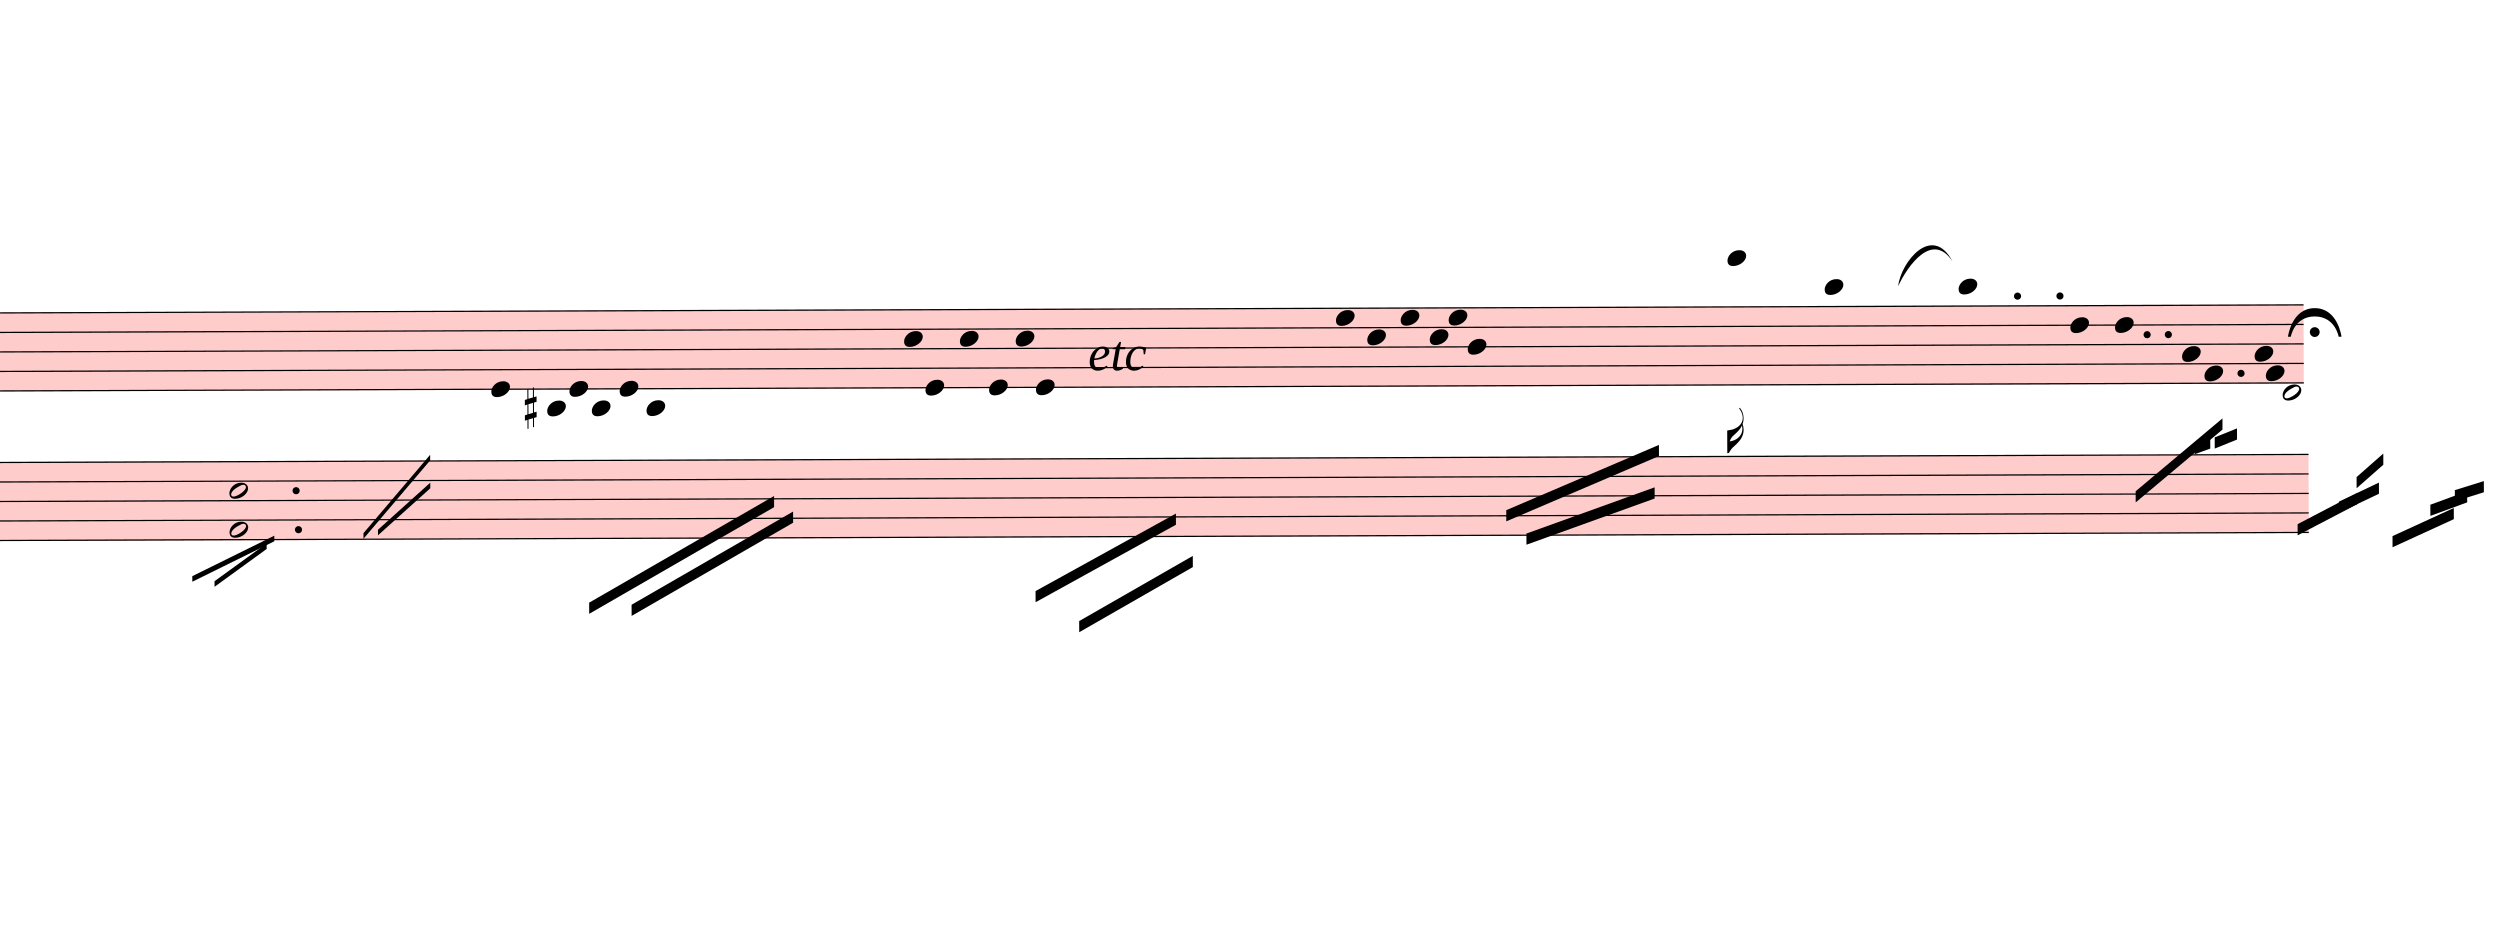
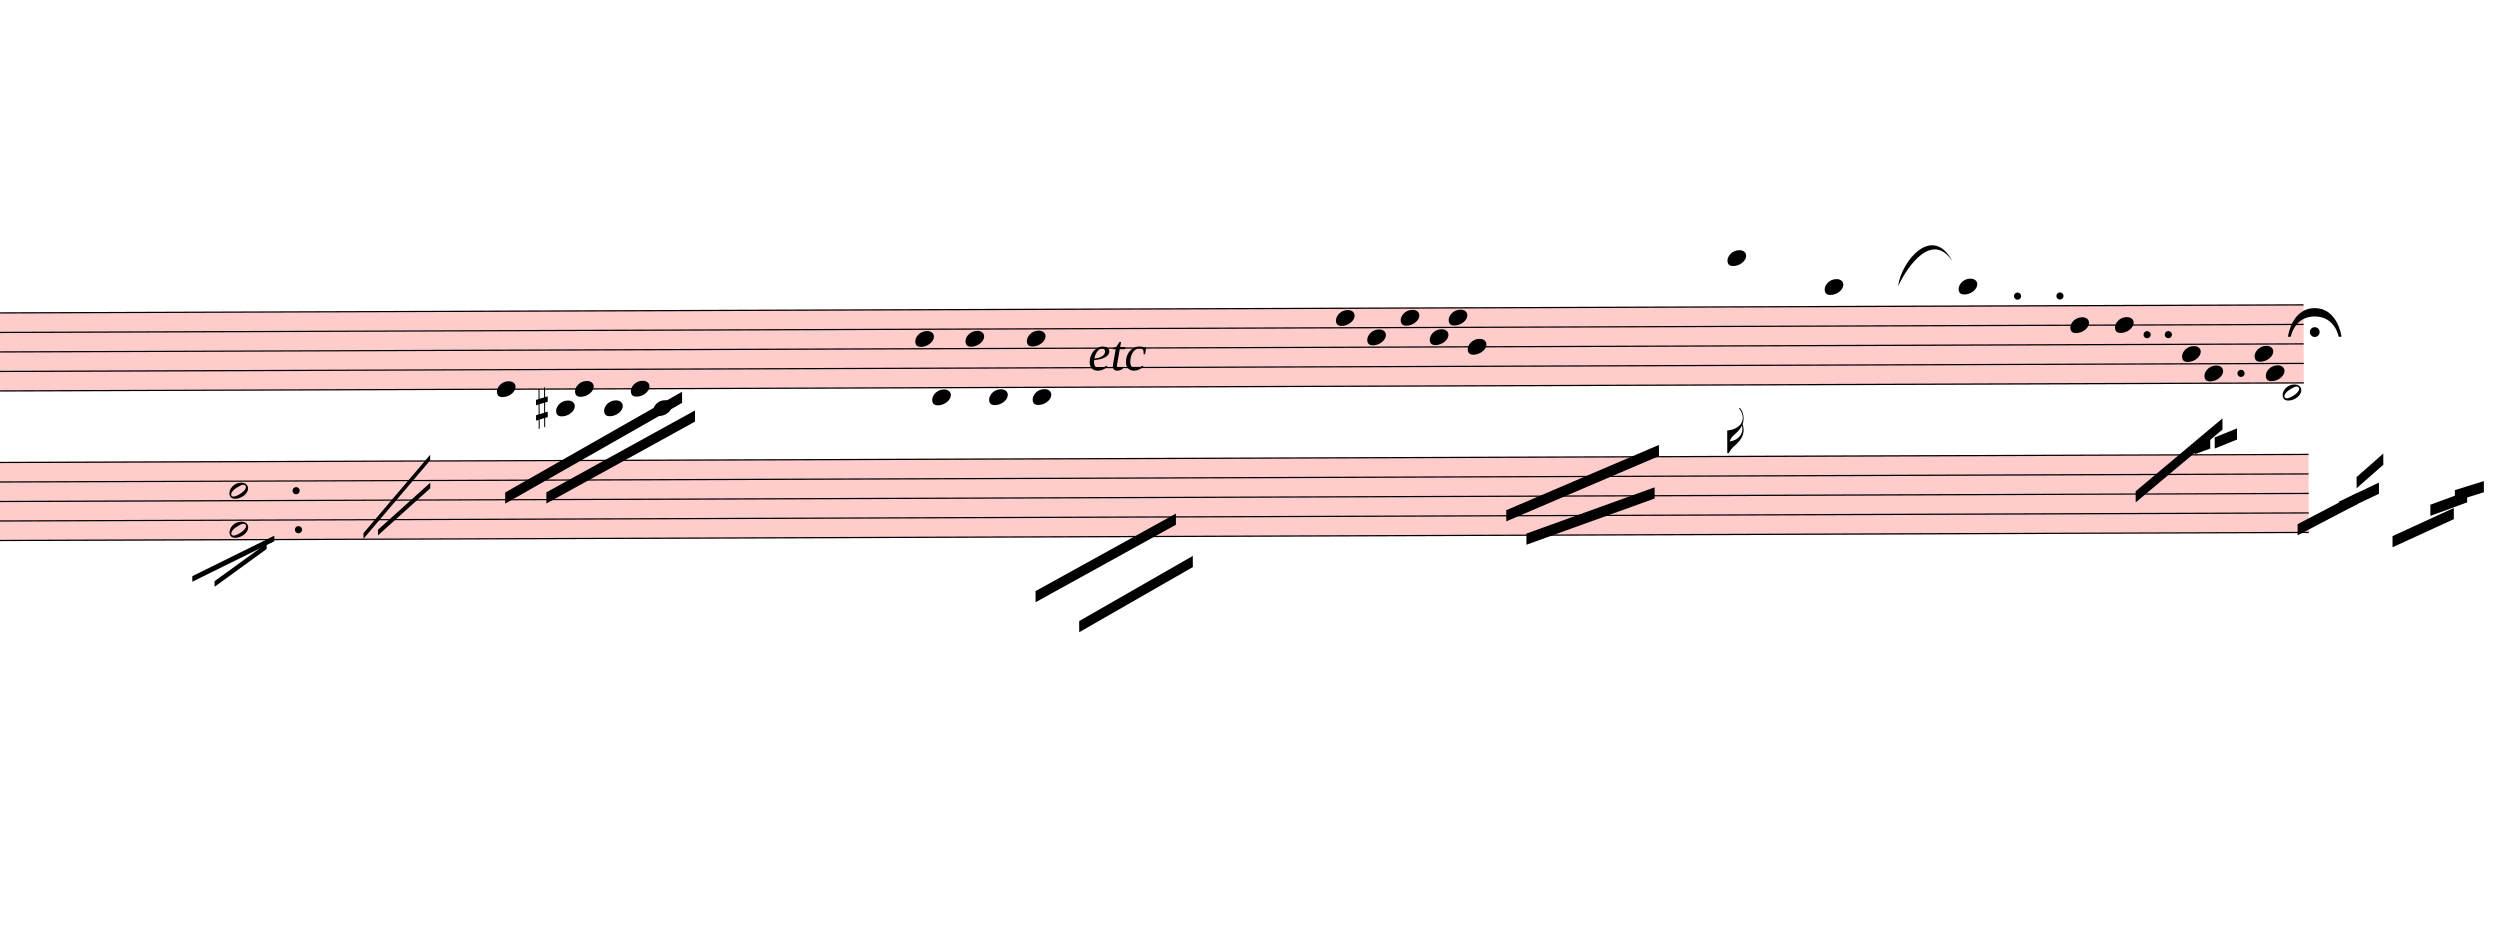
<svg xmlns="http://www.w3.org/2000/svg" viewBox="4842 10307.7 20160 7511.925" version="1.1" overflow="visible">
  <defs>
    <style type="text/css">
    /* .staff * {
      fill: #000;
      stroke: #000;
    }

    .deletionBack {
      fill: #00000033;
    } */
  </style>
    <symbol id="sym_notehead_quarter" viewBox="0 0 1000 1000" overflow="inherit">
      <path transform="scale(1,-1)" d="M0 -39c0 68 73 172 200 172c66 0 114 -37 114 -95c0 -84 -106 -171 -218 -171c-64 0 -96 30 -96 94z" />
    </symbol>
    <symbol id="sym_flag_16th_down" viewBox="0 0 1000 1000" overflow="inherit">
      <path transform="scale(1,-1)" d="M216 730c-5 8 -10 13 -11 16l-4 10c0 3 2 5 5 5s7 -2 13 -7c35 -42 57 -101 57 -172c0 -34 -6 -65 -17 -94c10 -31 17 -64 17 -96c0 -104 -60 -183 -122 -241c-63 -59 -57 -53 -61 -56c-38 -34 -63 -95 -71 -95h-22v190v190c40 7 69 11 87 16c116 36 175 111 175 197 c0 44 -15 91 -46 137zM248 463c-23 -48 -58 -89 -94 -122c-63 -59 -57 -53 -61 -56c-30 -27 -44 -71 -53 -88c20 3 36 6 47 9c88 27 168 95 168 200c0 19 -3 39 -7 57z" />
    </symbol>
    <symbol id="sym_notehead_half" viewBox="0 0 1000 1000" overflow="inherit">
      <path transform="scale(1,-1)" d="M278 64c0 22 -17 39 -43 39c-12 0 -26 -3 -41 -10c-85 -43 -165 -94 -165 -156c5 -25 15 -32 49 -32c67 11 200 95 200 159zM0 -36c0 68 73 174 200 174c66 0 114 -39 114 -97c0 -84 -106 -173 -218 -173c-64 0 -96 32 -96 96z" />
    </symbol>
    <symbol id="sym_accid_s" viewBox="0 0 1000 1000" overflow="inherit">
      <path transform="scale(1,-1)" d="M136 186v169h17v-164l44 14v-91l-44 -14v-165l44 12v-91l-44 -13v-155h-17v150l-76 -22v-155h-17v149l-43 -13v90l43 14v167l-43 -14v92l43 13v169h17v-163zM60 73v-167l76 22v168z" />
    </symbol>
    <symbol id="fermataNorm-symbol" viewBox="0 0 1000 1000" overflow="inherit">
      <path transform="scale(1,-1)" d="M0 0c0 0 40 320 300 320s300 -320 300 -320h-32s-38 227 -268 227s-268 -227 -268 -227h-32zM355 52c0 -30 -25 -55 -55 -55s-55 25 -55 55s25 55 55 55s55 -25 55 -55z" />
    </symbol>
    <symbol id="fermataInv-symbol" viewBox="0 0 1000 1000" overflow="inherit">
      <path transform="scale(1,-1)" d="M0 0h32s38 -227 268 -227s268 227 268 227h32s-40 -320 -300 -320s-300 320 -300 320zM355 -52c0 -30 -25 -55 -55 -55s-55 25 -55 55s25 55 55 55s55 -25 55 -55z" />
    </symbol>
  </defs>
  <g class="rastrums">
    <g class="rastrum" data-id="r101feefc-de3e-4370-af01-42840f0ba42a" style="transform: rotate(-0.2deg); transform-origin: 792px 12843px;">
      <g class="rastrum bounding-box" data-id="bbox-r101feefc-de3e-4370-af01-42840f0ba42a">
        <rect x="792" y="12843" width="22581" height="639" fill="#ff000033" />
      </g>
      <path d="M792 12848 L23373 12848" stroke-width="10" stroke="black" />
      <path d="M792 13005.25 L23373 13005.25" stroke-width="10" stroke="black" />
      <path d="M792 13162.5 L23373 13162.5" stroke-width="10" stroke="black" />
      <path d="M792 13319.75 L23373 13319.75" stroke-width="10" stroke="black" />
      <path d="M792 13477 L23373 13477" stroke-width="10" stroke="black" />
    </g>
    <g class="rastrum" data-id="r5f446080-39c5-4ebb-9e29-a88eeefdd5fa" style="transform: rotate(-0.2deg); transform-origin: 792px 14049px;">
      <g class="rastrum bounding-box" data-id="bbox-r5f446080-39c5-4ebb-9e29-a88eeefdd5fa">
        <rect x="792" y="14049" width="22617" height="639" fill="#ff000033" />
      </g>
      <path d="M792 14054 L23409 14054" stroke-width="10" stroke="black" />
      <path d="M792 14211.25 L23409 14211.25" stroke-width="10" stroke="black" />
      <path d="M792 14368.5 L23409 14368.5" stroke-width="10" stroke="black" />
      <path d="M792 14525.75 L23409 14525.75" stroke-width="10" stroke="black" />
      <path d="M792 14683 L23409 14683" stroke-width="10" stroke="black" />
    </g>
  </g>
  <g class="draft" data-label="6" data-id="d1bdbed13-cb74-46ba-ba8c-abd4c6810564">
    <g class="system" data-id="sdeb2396f-abac-401c-834c-37ff485ee1b7">
      <g class="staff" data-n="1" data-rastrum="r101feefc-de3e-4370-af01-42840f0ba42a" style="transform: rotate(-0.2deg); transform-origin: 792px 12843px;">
        <g class="note" data-id="d9df61af6-850f-4031-8f8d-589f8c04ff78" data-stem.dir="down">
          <g class="notehead">
-             <use href="#sym_notehead_quarter" height="480px" width="480px" x="8757" y="13477" />
-           </g>
-           <g class="stem">
-             <path d="M8757 13477 L8757 14813.625" stroke-width="14" />
+             <use href="#sym_notehead_quarter" height="480px" width="480px" x="8802" y="13477" />
+           </g>
+           <g class="stem">
+             <path d="M8802 13477 L8802 13948.75" stroke-width="14" />
          </g>
        </g>
        <g class="note" data-id="d3b59b22b-1c1f-41b6-a04a-b0c18c5a5609" data-stem.dir="down">
          <g class="notehead">
-             <use href="#sym_notehead_quarter" height="480px" width="480px" x="9207" y="13634.25" />
+             <use href="#sym_notehead_quarter" height="480px" width="480px" x="9279" y="13634.25" />
          </g>
          <g class="ledgerLines below">
-             <path d="M9168 13634.25 L9396 13634.25" stroke-width="18" />
-           </g>
-           <g class="stem">
-             <path d="M9207 13634.25 L9207 14656.375" stroke-width="14" />
+             <path d="M9240 13634.25 L9468 13634.25" stroke-width="18" />
+           </g>
+           <g class="stem">
+             <path d="M9279 13634.25 L9279 13791.5" stroke-width="14" />
          </g>
        </g>
        <g class="note" data-id="dc146c4ba-aacc-40b6-9ecc-28a62783221c" data-stem.dir="down">
          <g class="notehead">
-             <use href="#sym_notehead_quarter" height="480px" width="480px" x="9387" y="13477" />
-           </g>
-           <g class="stem">
-             <path d="M9387 13477 L9387 14499.125" stroke-width="14" />
+             <use href="#sym_notehead_quarter" height="480px" width="480px" x="9432" y="13477" />
+           </g>
+           <g class="stem">
+             <path d="M9432 13477 L9432 13712.875" stroke-width="14" />
          </g>
        </g>
        <g class="note" data-id="d2765622f-1a5b-4db2-8f5a-9d300a75c73f" data-stem.dir="down">
          <g class="notehead">
-             <use href="#sym_notehead_quarter" height="480px" width="480px" x="9567" y="13634.25" />
+             <use href="#sym_notehead_quarter" height="480px" width="480px" x="9666" y="13634.25" />
          </g>
          <g class="ledgerLines below">
-             <path d="M9528 13634.25 L9756 13634.25" stroke-width="18" />
-           </g>
-           <g class="stem">
-             <path d="M9567 13634.25 L9567 14735" stroke-width="14" />
+             <path d="M9627 13634.25 L9855 13634.25" stroke-width="18" />
+           </g>
+           <g class="stem">
+             <path d="M9666 13634.25 L9666 13870.125" stroke-width="14" />
          </g>
        </g>
        <g class="note" data-id="d0ae5104b-c645-4460-81b3-280942f87708" data-stem.dir="down">
          <g class="notehead">
-             <use href="#sym_notehead_quarter" height="480px" width="480px" x="9792" y="13477" />
-           </g>
-           <g class="stem">
-             <path d="M9792 13477 L9792 14499.125" stroke-width="14" />
+             <use href="#sym_notehead_quarter" height="480px" width="480px" x="9882" y="13477" />
+           </g>
+           <g class="stem">
+             <path d="M9882 13477 L9882 13712.875" stroke-width="14" />
          </g>
        </g>
        <g class="note" data-id="d3459e107-ffce-4b04-a28c-5d4f83e9d18d" data-stem.dir="down">
          <g class="notehead">
-             <use href="#sym_notehead_quarter" height="480px" width="480px" x="10008" y="13634.25" />
+             <use href="#sym_notehead_quarter" height="480px" width="480px" x="10062" y="13634.25" />
          </g>
          <g class="ledgerLines below">
-             <path d="M9969 13634.25 L10197 13634.25" stroke-width="18" />
-           </g>
-           <g class="stem">
-             <path d="M10008 13634.25 L10008 14735" stroke-width="14" />
+             <path d="M10023 13634.25 L10251 13634.25" stroke-width="18" />
+           </g>
+           <g class="stem">
+             <path d="M10062 13634.25 L10062 13870.125" stroke-width="14" />
          </g>
        </g>
        <g class="note" data-id="d753e7e31-f1ba-487c-a22a-edfe2e0148a6" data-stem.dir="down">
          <g class="notehead">
-             <use href="#sym_notehead_quarter" height="480px" width="480px" x="12087" y="13083.875" />
-           </g>
-           <g class="stem">
-             <path d="M12087 13083.875 L12087 15599.875" stroke-width="14" />
+             <use href="#sym_notehead_quarter" height="480px" width="480px" x="12177" y="13083.875" />
+           </g>
+           <g class="stem">
+             <path d="M12177 13083.875 L12177 13870.125" stroke-width="14" />
          </g>
        </g>
        <g class="note" data-id="dfbb0e5c0-719c-4550-a266-b83123cc5264" data-stem.dir="down">
          <g class="notehead">
-             <use href="#sym_notehead_quarter" height="480px" width="480px" x="12258" y="13477" />
-           </g>
-           <g class="stem">
-             <path d="M12258 13477 L12258 14970.875" stroke-width="14" />
+             <use href="#sym_notehead_quarter" height="480px" width="480px" x="12312" y="13555.625" />
+           </g>
+           <g class="ledgerLines below" />
+           <g class="stem">
+             <path d="M12312 13555.625 L12312 14027.375" stroke-width="14" />
          </g>
        </g>
        <g class="note" data-id="d69068e88-55c1-41e8-b290-83ac6a13cb7e" data-stem.dir="down">
          <g class="notehead">
-             <use href="#sym_notehead_quarter" height="480px" width="480px" x="12537" y="13083.875" />
-           </g>
-           <g class="stem">
-             <path d="M12537 13083.875 L12537 14813.625" stroke-width="14" />
+             <use href="#sym_notehead_quarter" height="480px" width="480px" x="12582" y="13083.875" />
+           </g>
+           <g class="stem">
+             <path d="M12582 13083.875 L12582 13948.75" stroke-width="14" />
          </g>
        </g>
        <g class="note" data-id="da92e4525-415c-48ae-88e2-aef425fde449" data-stem.dir="down">
          <g class="notehead">
-             <use href="#sym_notehead_quarter" height="480px" width="480px" x="12771" y="13477" />
-           </g>
-           <g class="stem">
-             <path d="M12771 13477 L12771 14813.625" stroke-width="14" />
+             <use href="#sym_notehead_quarter" height="480px" width="480px" x="12771" y="13555.625" />
+           </g>
+           <g class="ledgerLines below" />
+           <g class="stem">
+             <path d="M12771 13555.625 L12771 13948.75" stroke-width="14" />
          </g>
        </g>
        <g class="note" data-id="dc5fc30ec-0164-44f6-ab23-b1db7f8538c3" data-stem.dir="down">
          <g class="notehead">
-             <use href="#sym_notehead_quarter" height="480px" width="480px" x="12987" y="13083.875" />
-           </g>
-           <g class="stem">
-             <path d="M12987 13083.875 L12987 14813.625" stroke-width="14" />
-           </g>
-         </g>
-         <g class="note" data-id="d71abe73b-039b-43f3-92ab-3b2aff10cb46" data-stem.dir="down">
-           <g class="notehead">
-             <use href="#sym_notehead_quarter" height="480px" width="480px" x="13149" y="13477" />
-           </g>
-           <g class="stem">
-             <path d="M13149 13477 L13149 14656.375" stroke-width="14" />
+             <use href="#sym_notehead_quarter" height="480px" width="480px" x="13077" y="13083.875" />
+           </g>
+           <g class="stem">
+             <path d="M13077 13083.875 L13077 13948.75" stroke-width="14" />
+           </g>
+         </g>
+         <g class="note" data-id="d8e0d1e2f-acd2-4cd5-825e-6437827d8a82" data-stem.dir="down">
+           <g class="notehead">
+             <use href="#sym_notehead_quarter" height="480px" width="480px" x="13122" y="13555.625" />
+           </g>
+           <g class="ledgerLines below" />
+           <g class="stem">
+             <path d="M13122 13555.625 L13122 13948.75" stroke-width="14" />
          </g>
        </g>
        <g class="note" data-id="da3264b35-629c-42f8-8420-1db7272fc244" data-stem.dir="down">
          <g class="notehead">
            <use href="#sym_notehead_quarter" height="480px" width="480px" x="15570" y="12926.625" />
          </g>
          <g class="stem">
            <path d="M15570 12926.625 L15570 14813.625" stroke-width="14" />
          </g>
        </g>
        <g class="note" data-id="d020ae1b8-ffb1-4516-897a-bf928f97cef5" data-stem.dir="down">
          <g class="notehead">
            <use href="#sym_notehead_quarter" height="480px" width="480px" x="15822" y="13083.875" />
          </g>
          <g class="stem">
            <path d="M15822 13083.875 L15822 14341.875" stroke-width="14" />
          </g>
        </g>
        <g class="note" data-id="d99cee0e8-f912-421c-ab8b-fbedf4ef1820" data-stem.dir="down">
          <g class="notehead">
            <use href="#sym_notehead_quarter" height="480px" width="480px" x="16092" y="12926.625" />
          </g>
          <g class="stem">
            <path d="M16092 12926.625 L16092 14341.875" stroke-width="14" />
          </g>
        </g>
        <g class="note" data-id="d993a2107-d7ca-4697-b62a-afdf04ec14e9" data-stem.dir="down">
          <g class="notehead">
            <use href="#sym_notehead_quarter" height="480px" width="480px" x="16326" y="13083.875" />
          </g>
          <g class="stem">
            <path d="M16326 13083.875 L16326 14263.25" stroke-width="14" />
          </g>
        </g>
        <g class="note" data-id="d40d314ed-2670-480d-b545-1a9d46b56a52" data-stem.dir="down">
          <g class="notehead">
            <use href="#sym_notehead_quarter" height="480px" width="480px" x="16479" y="12926.625" />
          </g>
          <g class="stem">
            <path d="M16479 12926.625 L16479 14106" stroke-width="14" />
          </g>
        </g>
        <g class="note" data-id="d2193402f-d9b3-467b-9786-426b55d7e79a" data-stem.dir="down">
          <g class="notehead">
            <use href="#sym_notehead_quarter" height="480px" width="480px" x="16632" y="13162.5" />
          </g>
          <g class="stem">
            <path d="M16632 13162.5 L16632 14577.75" stroke-width="14" />
          </g>
        </g>
        <g class="note" data-id="d6ab00e77-40aa-400c-accf-1bf61d160dec" data-stem.dir="down">
          <g class="notehead">
            <use href="#sym_notehead_quarter" height="480px" width="480px" x="18729" y="12454.875" />
          </g>
          <g class="ledgerLines above">
            <path d="M18690 12690.75 L18918 12690.75" stroke-width="18" />
            <path d="M18690 12533.5 L18918 12533.5" stroke-width="18" />
          </g>
          <g class="stem">
            <path d="M18729 12454.875 L18729 14027.375" stroke-width="14" />
            <g class="flag down">
              <use href="#sym_flag_16th_down" height="480px" width="480px" x="18722" y="14027.375" />
            </g>
          </g>
        </g>
        <g class="note" data-id="d5ab2f2cd-7c6e-4b0a-9bed-04f3ba53e21c" data-stem.dir="down">
          <g class="notehead">
            <use href="#sym_notehead_quarter" height="480px" width="480px" x="19512" y="12690.75" />
          </g>
          <g class="ledgerLines above">
            <path d="M19473 12690.75 L19701 12690.75" stroke-width="18" />
          </g>
          <g class="stem">
            <path d="M19512 12690.75 L19512 14027.375" stroke-width="14" />
          </g>
        </g>
        <g class="note" data-id="dabc2e789-871a-42a0-8bca-65fea51ac37e" data-stem.dir="down">
          <g class="notehead">
            <use href="#sym_notehead_quarter" height="480px" width="480px" x="20592" y="12690.75" />
          </g>
          <g class="ledgerLines above">
            <path d="M20553 12690.75 L20781 12690.75" stroke-width="18" />
          </g>
          <g class="stem">
            <path d="M20592 12690.75 L20592 13948.75" stroke-width="14" />
          </g>
        </g>
        <g class="note" data-id="db12e807f-f899-416a-b9f7-716cc959cc0e" data-stem.dir="down">
          <g class="notehead">
            <use href="#sym_notehead_quarter" height="480px" width="480px" x="21492" y="13005.25" />
          </g>
          <g class="stem">
            <path d="M21492 13005.25 L21492 14577.75" stroke-width="14" />
          </g>
        </g>
        <g class="note" data-id="dea5121f5-a145-4bfa-a7f0-9586f81c1ec3" data-stem.dir="down">
          <g class="notehead">
            <use href="#sym_notehead_quarter" height="480px" width="480px" x="21852" y="13005.25" />
          </g>
          <g class="stem">
            <path d="M21852 13005.25 L21852 14735" stroke-width="14" />
          </g>
        </g>
        <g class="note" data-id="d91288f01-2217-4026-ac26-ebc553409a8b" data-stem.dir="down">
          <g class="notehead">
            <use href="#sym_notehead_quarter" height="480px" width="480px" x="22392" y="13241.125" />
          </g>
          <g class="stem">
            <path d="M22392 13241.125 L22392 14656.375" stroke-width="14" />
          </g>
        </g>
        <g class="note" data-id="d3e607f2f-074b-420b-b982-b4a8b6340e61" data-stem.dir="down">
          <g class="notehead">
            <use href="#sym_notehead_quarter" height="480px" width="480px" x="22572" y="13398.375" />
          </g>
          <g class="stem">
            <path d="M22572 13398.375 L22572 14813.625" stroke-width="14" />
          </g>
        </g>
        <g class="note" data-id="db99ed56d-167c-4dd3-9115-edbc4d3aeb4c" data-stem.dir="down">
          <g class="notehead">
            <use href="#sym_notehead_quarter" height="480px" width="480px" x="23067" y="13398.375" />
          </g>
          <g class="stem">
            <path d="M23067 13398.375 L23067 14813.625" stroke-width="14" />
          </g>
        </g>
        <g class="note" data-id="d8a9e2ba3-f3ae-4a9d-8dd3-81b2e6d995ca" data-stem.dir="down">
          <g class="notehead">
            <use href="#sym_notehead_quarter" height="480px" width="480px" x="22977" y="13241.125" />
          </g>
          <g class="stem">
            <path d="M22977 13241.125 L22977 14656.375" stroke-width="14" />
          </g>
        </g>
        <g class="note" data-id="d3a9d8b68-139f-4294-92e7-5e9f4e9361e0" data-stem.dir="down">
          <g class="notehead">
            <use href="#sym_notehead_half" height="480px" width="480px" x="23202" y="13555.625" />
          </g>
          <g class="ledgerLines below" />
          <g class="stem">
            <path d="M23202 13555.625 L23202 14970.875" stroke-width="14" />
          </g>
        </g>
        <g class="accid" data-id="dc69388d9-cc43-496a-9a00-4669c02e99bd">
-           <use href="#sym_accid_s" height="480px" width="480px" x="9027" y="13634.25" />
+           <use href="#sym_accid_s" height="480px" width="480px" x="9117" y="13634.25" />
        </g>
        <g class="dot augmentation" data-id="dd6f2b8da-2b79-4018-b38a-ded275a9e5ca" data-class="dot augmentation">
          <ellipse cx="21067" cy="12769.375" rx="29" ry="29" fill-opacity="1" stroke-opacity="1" />
        </g>
        <g class="dot augmentation" data-id="d6a2562ff-a521-458a-adfa-5ba10d7b32cf" data-class="dot augmentation">
          <ellipse cx="21409" cy="12769.375" rx="29" ry="29" fill-opacity="1" stroke-opacity="1" />
        </g>
        <g class="dot augmentation" data-id="de7ac33bd-3c71-42e3-b391-3ff7d9d28eb4" data-class="dot augmentation">
          <ellipse cx="22111" cy="13083.875" rx="29" ry="29" fill-opacity="1" stroke-opacity="1" />
        </g>
        <g class="dot augmentation" data-id="d6f9ba7bb-b8f3-4c10-99e4-9bc404410d61" data-class="dot augmentation">
          <ellipse cx="22282" cy="13083.875" rx="29" ry="29" fill-opacity="1" stroke-opacity="1" />
        </g>
        <g class="dot augmentation" data-id="da7d9732a-70cd-4616-9707-d7c917ed7fdf" data-class="dot augmentation">
          <ellipse cx="22867" cy="13398.375" rx="29" ry="29" fill-opacity="1" stroke-opacity="1" />
        </g>
      </g>
      <g class="staff" data-n="2" data-rastrum="r5f446080-39c5-4ebb-9e29-a88eeefdd5fa" style="transform: rotate(-0.2deg); transform-origin: 792px 14049px;">
        <g class="chord" data-id="dfec8114f-2956-42a9-8e74-3013277556f8" data-stem.dir="down">
          <g class="notehead">
            <use href="#sym_notehead_half" height="480px" width="480px" x="6642" y="14289.875" />
          </g>
          <g class="notehead">
            <use href="#sym_notehead_half" height="480px" width="480px" x="6642" y="14604.375" />
          </g>
          <g class="stem">
            <path d="M6642 14289.875 L6642 16019.625" stroke-width="14" />
          </g>
        </g>
        <g class="dot augmentation" data-id="d82464bca-f833-433b-9086-cb014f6a43ca" data-class="dot augmentation">
          <ellipse cx="7180" cy="14289.875" rx="29" ry="29" fill-opacity="1" stroke-opacity="1" />
        </g>
        <g class="dot augmentation" data-id="d3c669737-a34c-48ed-b128-8a15c47a5f94" data-class="dot augmentation">
          <ellipse cx="7198" cy="14604.375" rx="29" ry="29" fill-opacity="1" stroke-opacity="1" />
        </g>
      </g>
      <g class="barLine" data-id="dedf8fdb6-bb26-4d3b-97d2-8c4233ea844f">
        <path d="M7989.3 12945.6 L7712.1 15109.2" stroke-width="27" />
      </g>
      <g class="barLine" data-id="dd2b6a8cd-c4e3-4c64-a29a-704cb825faa4">
        <path d="M8612.1 12780 L8127 15570" stroke-width="27" />
      </g>
      <g class="barLine" data-id="d7524f115-53b7-4cb5-ade6-ce485f9e402c">
        <path d="M21957.3 12690 L21510.9 14053.5" stroke-width="27" />
      </g>
      <g class="beam" data-id="bc1b3e379-6baa-4447-a891-f2de8a70d4bb" style="transform: rotate(-0.2deg); transform-origin: 792px 12843px;">
-         <polygon points="9540,15201 11034,14346 11034,14436 9540,15291" stroke-opacity="1" fill-opacity="1" />
+         <polygon points="8865.9,14310 10295.1,13502.7 10295.1,13592.7 8865.9,14400" stroke-opacity="1" fill-opacity="1" />
      </g>
      <g class="beam" data-id="b784d6188-500c-413b-bc3b-456f631aaa11" style="transform: rotate(-0.2deg); transform-origin: 792px 12843px;">
-         <polygon points="9882,15219 11187,14472 11187,14562 9882,15309" stroke-opacity="1" fill-opacity="1" />
+         <polygon points="9198,14310 10398.6,13653.9 10398.6,13743.9 9198,14400" stroke-opacity="1" fill-opacity="1" />
      </g>
      <g class="beam" data-id="b67f13d28-d75f-4257-a01b-06225c6e9217" style="transform: rotate(-0.2deg); transform-origin: 792px 12843px;">
        <polygon points="13140,15120 14274,14499 14274,14589 13140,15210" stroke-opacity="1" fill-opacity="1" />
      </g>
      <g class="beam" data-id="b6ba4a7ce-f282-47a6-a514-169169653244" style="transform: rotate(-0.2deg); transform-origin: 792px 12843px;">
        <polygon points="13491,15363 14409,14841 14409,14931 13491,15453" stroke-opacity="1" fill-opacity="1" />
      </g>
      <g class="beam" data-id="b343656d9-825a-4aed-8750-7fca4f4eee00" style="transform: rotate(-0.2deg); transform-origin: 792px 12843px;">
        <polygon points="16938,14481 18171,13959 18171,14049 16938,14571" stroke-opacity="1" fill-opacity="1" />
      </g>
      <g class="beam" data-id="bd130eb40-653b-48ae-9c6d-3a4227b284ab" style="transform: rotate(-0.2deg); transform-origin: 792px 12843px;">
        <polygon points="17100,14670 18135,14301 18135,14391 17100,14760" stroke-opacity="1" fill-opacity="1" />
      </g>
      <g class="beam" data-id="b00a21a12-3f49-41b0-9051-945c56576dbd" style="transform: rotate(-0.2deg); transform-origin: 792px 12843px;">
        <polygon points="22014,14346 22716,13761 22716,13851 22014,14436" stroke-opacity="1" fill-opacity="1" />
      </g>
      <g class="beam" data-id="b574599c0-a2ca-4fc1-88e9-787c3a6a16c3" style="transform: rotate(-0.2deg); transform-origin: 792px 12843px;">
        <polygon points="22491,13959 22617,13914 22617,14004 22491,14049" stroke-opacity="1" fill-opacity="1" />
      </g>
      <g class="beam" data-id="b2df54d7a-b8a7-459f-8dcd-0c8edd6d5ef0" style="transform: rotate(-0.2deg); transform-origin: 792px 12843px;">
        <polygon points="22653,13914 22833,13842 22833,13932 22653,14004" stroke-opacity="1" fill-opacity="1" />
      </g>
      <g class="beam" data-id="b29505054-b6d4-49c4-bed1-7290db2a6d7d" style="transform: rotate(-0.2deg); transform-origin: 792px 12843px;">
        <polygon points="23319,14616 23805,14364 23805,14454 23319,14706" stroke-opacity="1" fill-opacity="1" />
      </g>
      <g class="beam" data-id="b131d2d43-2fbe-4db9-ab28-15facc1173bc" style="transform: rotate(-0.2deg); transform-origin: 792px 12843px;">
        <polygon points="23652,14436 23976,14283 23976,14373 23652,14526" stroke-opacity="1" fill-opacity="1" />
      </g>
      <g class="beam" data-id="b293dd96d-c141-4969-bbb0-7e880a1b6015" style="transform: rotate(-0.2deg); transform-origin: 792px 12843px;">
        <polygon points="23796,14238 24012,14049 24012,14139 23796,14328" stroke-opacity="1" fill-opacity="1" />
      </g>
      <g class="beam" data-id="bc47ec82d-bb40-4d6c-8343-94f282fc3d9d" style="transform: rotate(-0.2deg); transform-origin: 792px 12843px;">
        <polygon points="24084,14715 24579,14490 24579,14580 24084,14805" stroke-opacity="1" fill-opacity="1" />
      </g>
      <g class="beam" data-id="baf32f110-2657-4c03-94c2-f79312a78c05" style="transform: rotate(-0.2deg); transform-origin: 792px 12843px;">
        <polygon points="24390,14463 24687,14355 24687,14445 24390,14553" stroke-opacity="1" fill-opacity="1" />
      </g>
      <g class="beam" data-id="be282e8bd-6b03-444f-992c-03bb4df9448b" style="transform: rotate(-0.2deg); transform-origin: 792px 12843px;">
        <polygon points="24588,14346 24822,14274 24822,14364 24588,14436" stroke-opacity="1" fill-opacity="1" />
      </g>
      <g class="line mRpt" data-class="line mRpt" data-id="d6e543048-89b9-488f-9968-fba1cfe8f0d7" style="transform: rotate(-0.2deg); transform-origin: 792px 14049px;">
        <polygon points="7722,14634 8262,14004 8262,14049 7722,14679" stroke-opacity="1" fill-opacity="1" />
      </g>
      <g class="line mRpt" data-class="line mRpt" data-id="d127a9242-f849-4d0b-b01c-8ec4c55cc700" style="transform: rotate(-0.2deg); transform-origin: 792px 14049px;">
        <polygon points="7839,14607 8262,14229 8262,14274 7839,14652" stroke-opacity="1" fill-opacity="1" />
      </g>
      <g class="line bTrem" data-class="line bTrem" data-id="d31c496e6-59c9-4f4c-8c28-8c017cc9dafc" style="transform: rotate(-0.2deg); transform-origin: 792px 14049px;">
        <polygon points="6340.5,14976 7002.9,14652 7002.9,14697 6340.5,15021" stroke-opacity="1" fill-opacity="1" />
      </g>
      <g class="line bTrem" data-class="line bTrem" data-id="da61f7e99-38e4-4e36-a389-7a224d698a67" style="transform: rotate(-0.2deg); transform-origin: 792px 14049px;">
        <polygon points="6519.6,15017.4 6940.8,14714.1 6940.8,14759.1 6519.6,15062.4" stroke-opacity="1" fill-opacity="1" />
      </g>
      <g class="dir" data-id="d7bd9857c-3f01-4a16-ac7b-e0fc3c9e2c22" data-class="dir" id="d7bd9857c-3f01-4a16-ac7b-e0fc3c9e2c22" style="font-style: italic;">
        <text x="13617" y="13293" text-anchor="start" font-size="0px" textLength="1170px">
          <tspan font-size="405px">etc</tspan>
        </text>
      </g>
      <g class="curve" data-id="d52f7e0c2-5aaa-49ec-bf59-efb712d8af70" data-class="curve">
        <path d="M20148.30,12616.20 C20171.70,12416.40 20425.50,12107.70 20587.50,12416.40 C20425.50,12170.70 20227.01,12446.55 20148.30,12616.20" stroke-width="9" stroke-linecap="round" stroke-linejoin="round" />
      </g>
      <g class="fermata" data-id="d37181b0b-898a-4b90-9263-f58f910b1503" data-class="fermata">
        <use href="#fermataNorm-symbol" x="23292px" y="13023px" height="720px" width="720px" />
      </g>
    </g>
    <g class="deletions" />
  </g>
</svg>
